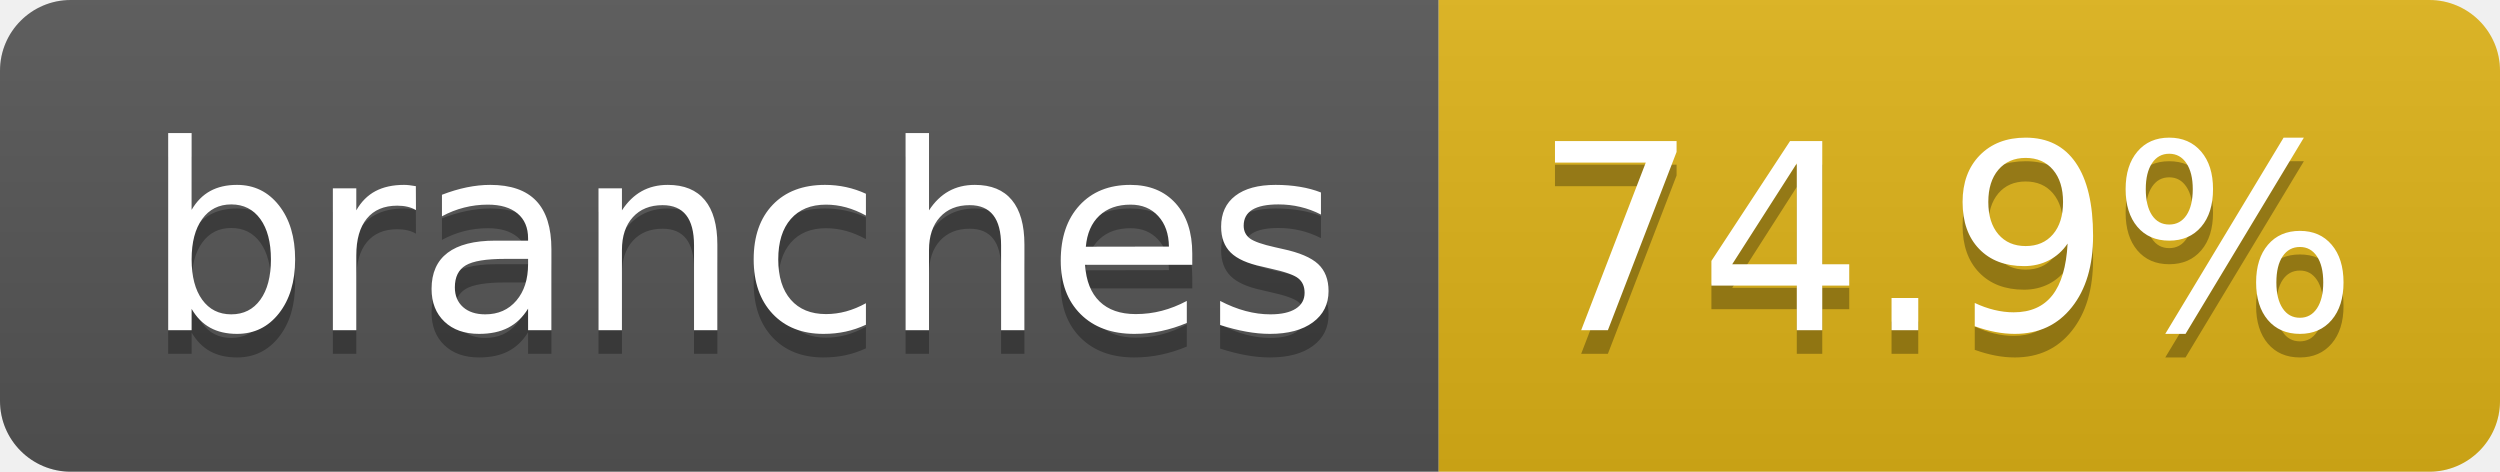
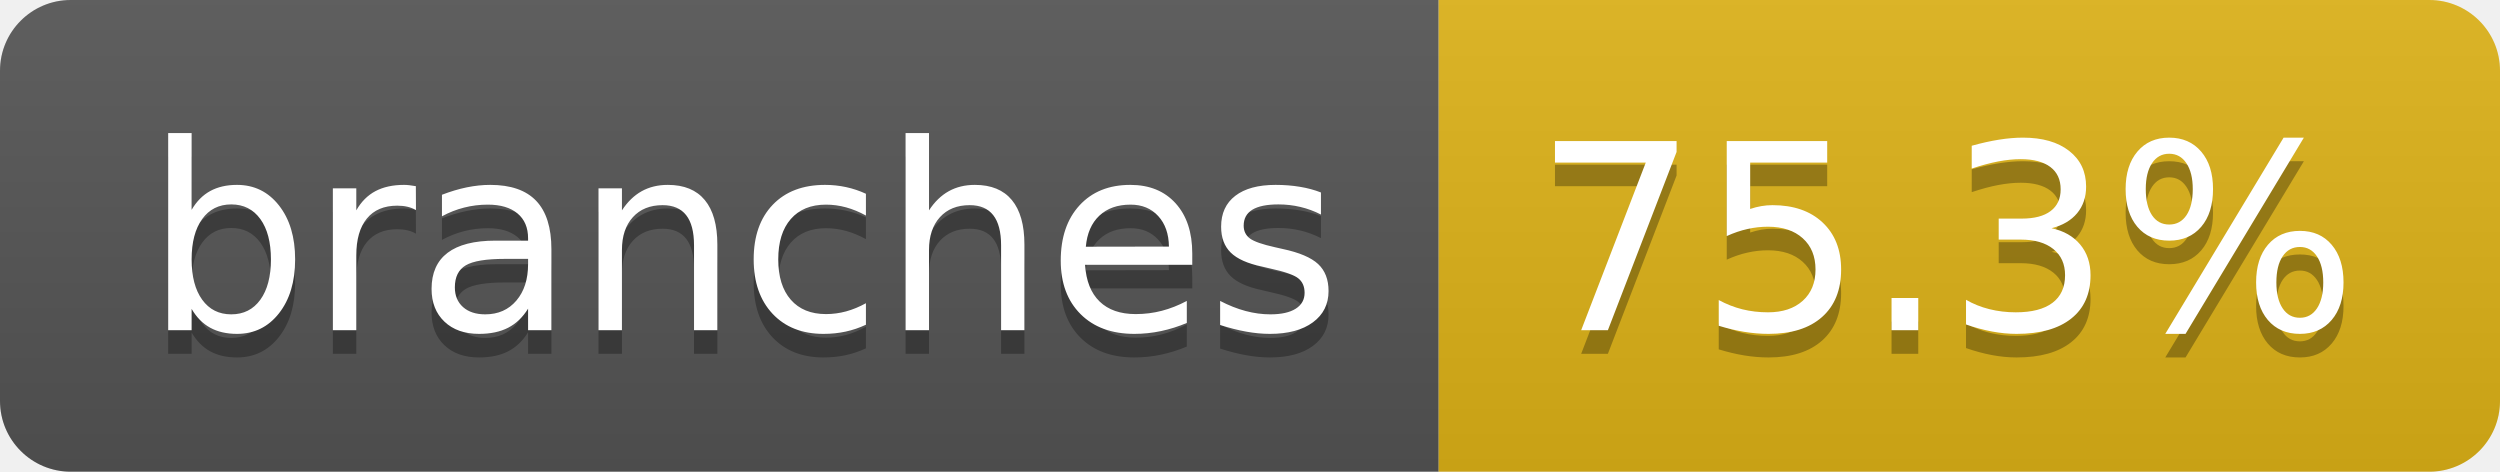
- <svg xmlns="http://www.w3.org/2000/svg" width="106" height="20" role="img" aria-label="branches: 74.9%">
+ <svg xmlns="http://www.w3.org/2000/svg" width="106" height="20" role="img" aria-label="branches: 75.3%">
  <linearGradient id="s" x2="0" y2="100%">
    <stop offset="0" stop-color="#bbb" stop-opacity=".1" />
    <stop offset="1" stop-opacity=".1" />
  </linearGradient>
  <clipPath id="r">
    <rect width="106" height="20" rx="3" fill="#fff" />
  </clipPath>
  <g clip-path="url(#r)">
    <rect width="61" height="20" fill="#555" />
    <rect x="61" width="45" height="20" fill="#dfb317" />
    <rect width="106" height="20" fill="url(#s)" />
  </g>
  <g fill="#fff" text-anchor="middle" font-family="Verdana,Geneva,DejaVu Sans,sans-serif" text-rendering="geometricPrecision" font-size="110">
    <text aria-hidden="true" x="315" y="150" fill="#010101" fill-opacity=".3" transform="scale(.1)" textLength="507">branches</text>
    <text x="315" y="140" transform="scale(.1)" fill="#fff" textLength="507">branches</text>
-     <text aria-hidden="true" x="825" y="150" fill="#010101" fill-opacity=".3" transform="scale(.1)" textLength="350">74.9%</text>
-     <text x="825" y="140" transform="scale(.1)" fill="#fff" textLength="350">74.9%</text>
+     <text aria-hidden="true" x="825" y="150" fill="#010101" fill-opacity=".3" transform="scale(.1)" textLength="350">75.3%</text>
+     <text x="825" y="140" transform="scale(.1)" fill="#fff" textLength="350">75.3%</text>
  </g>
</svg>
